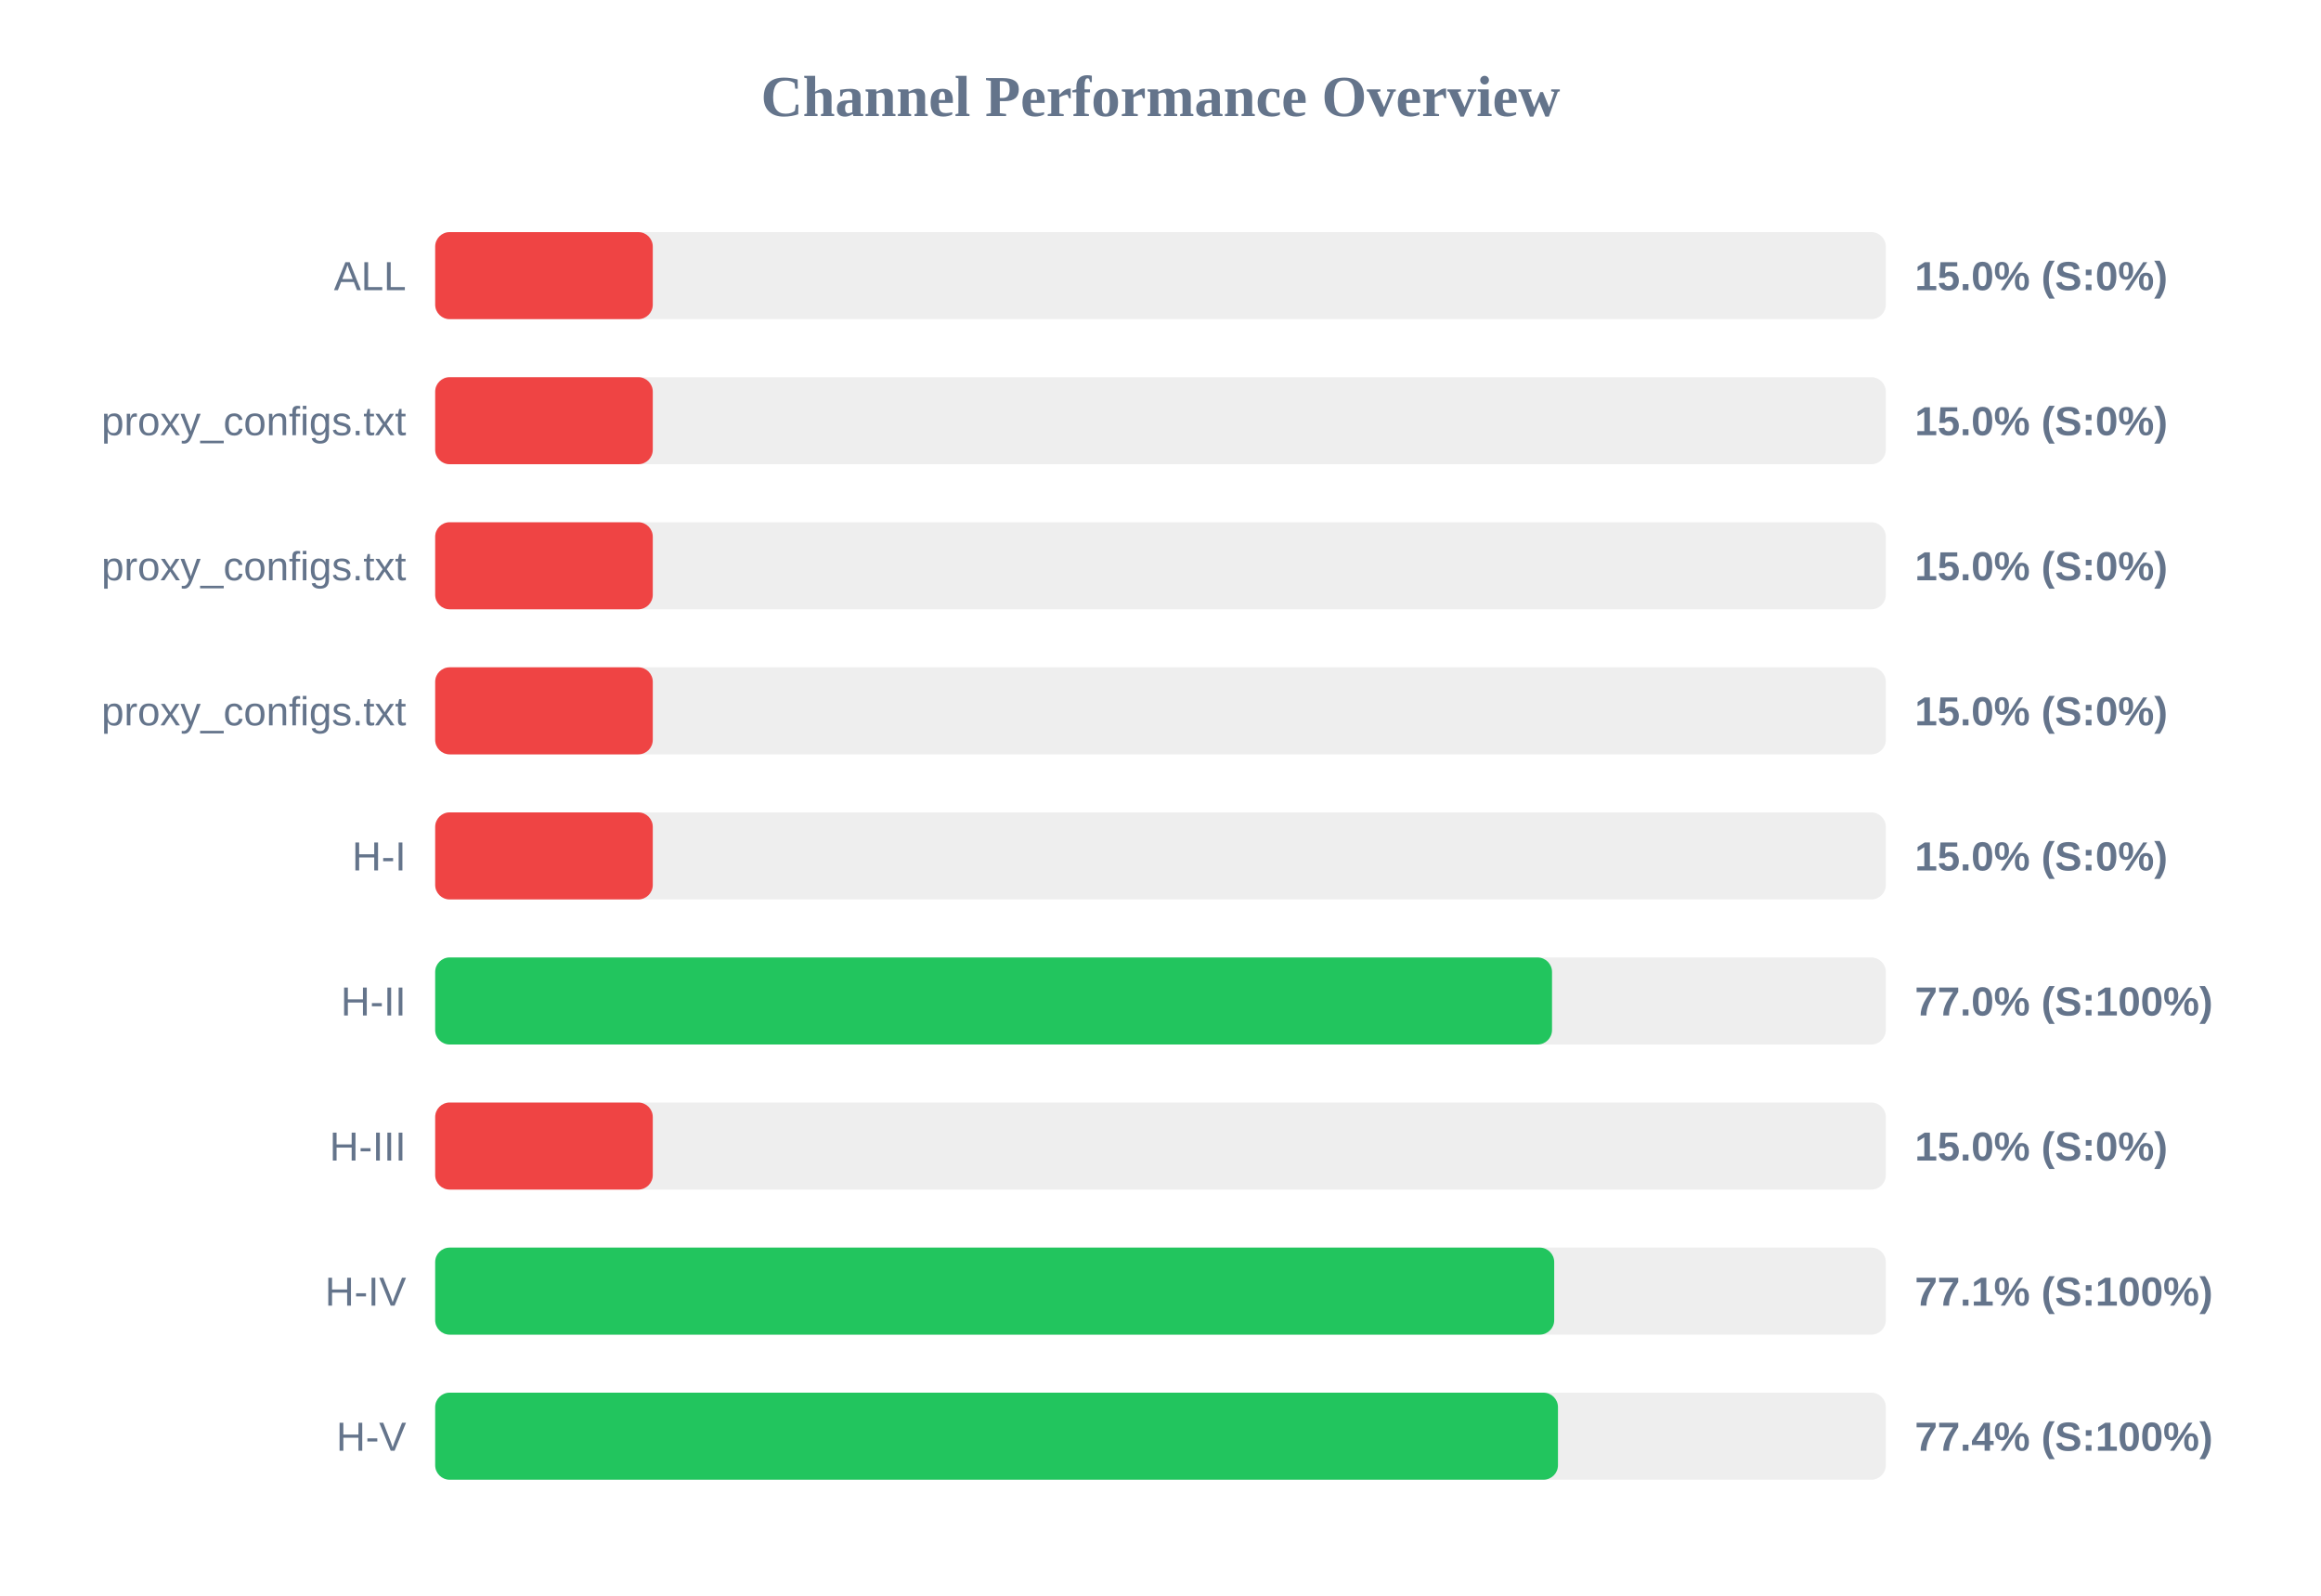
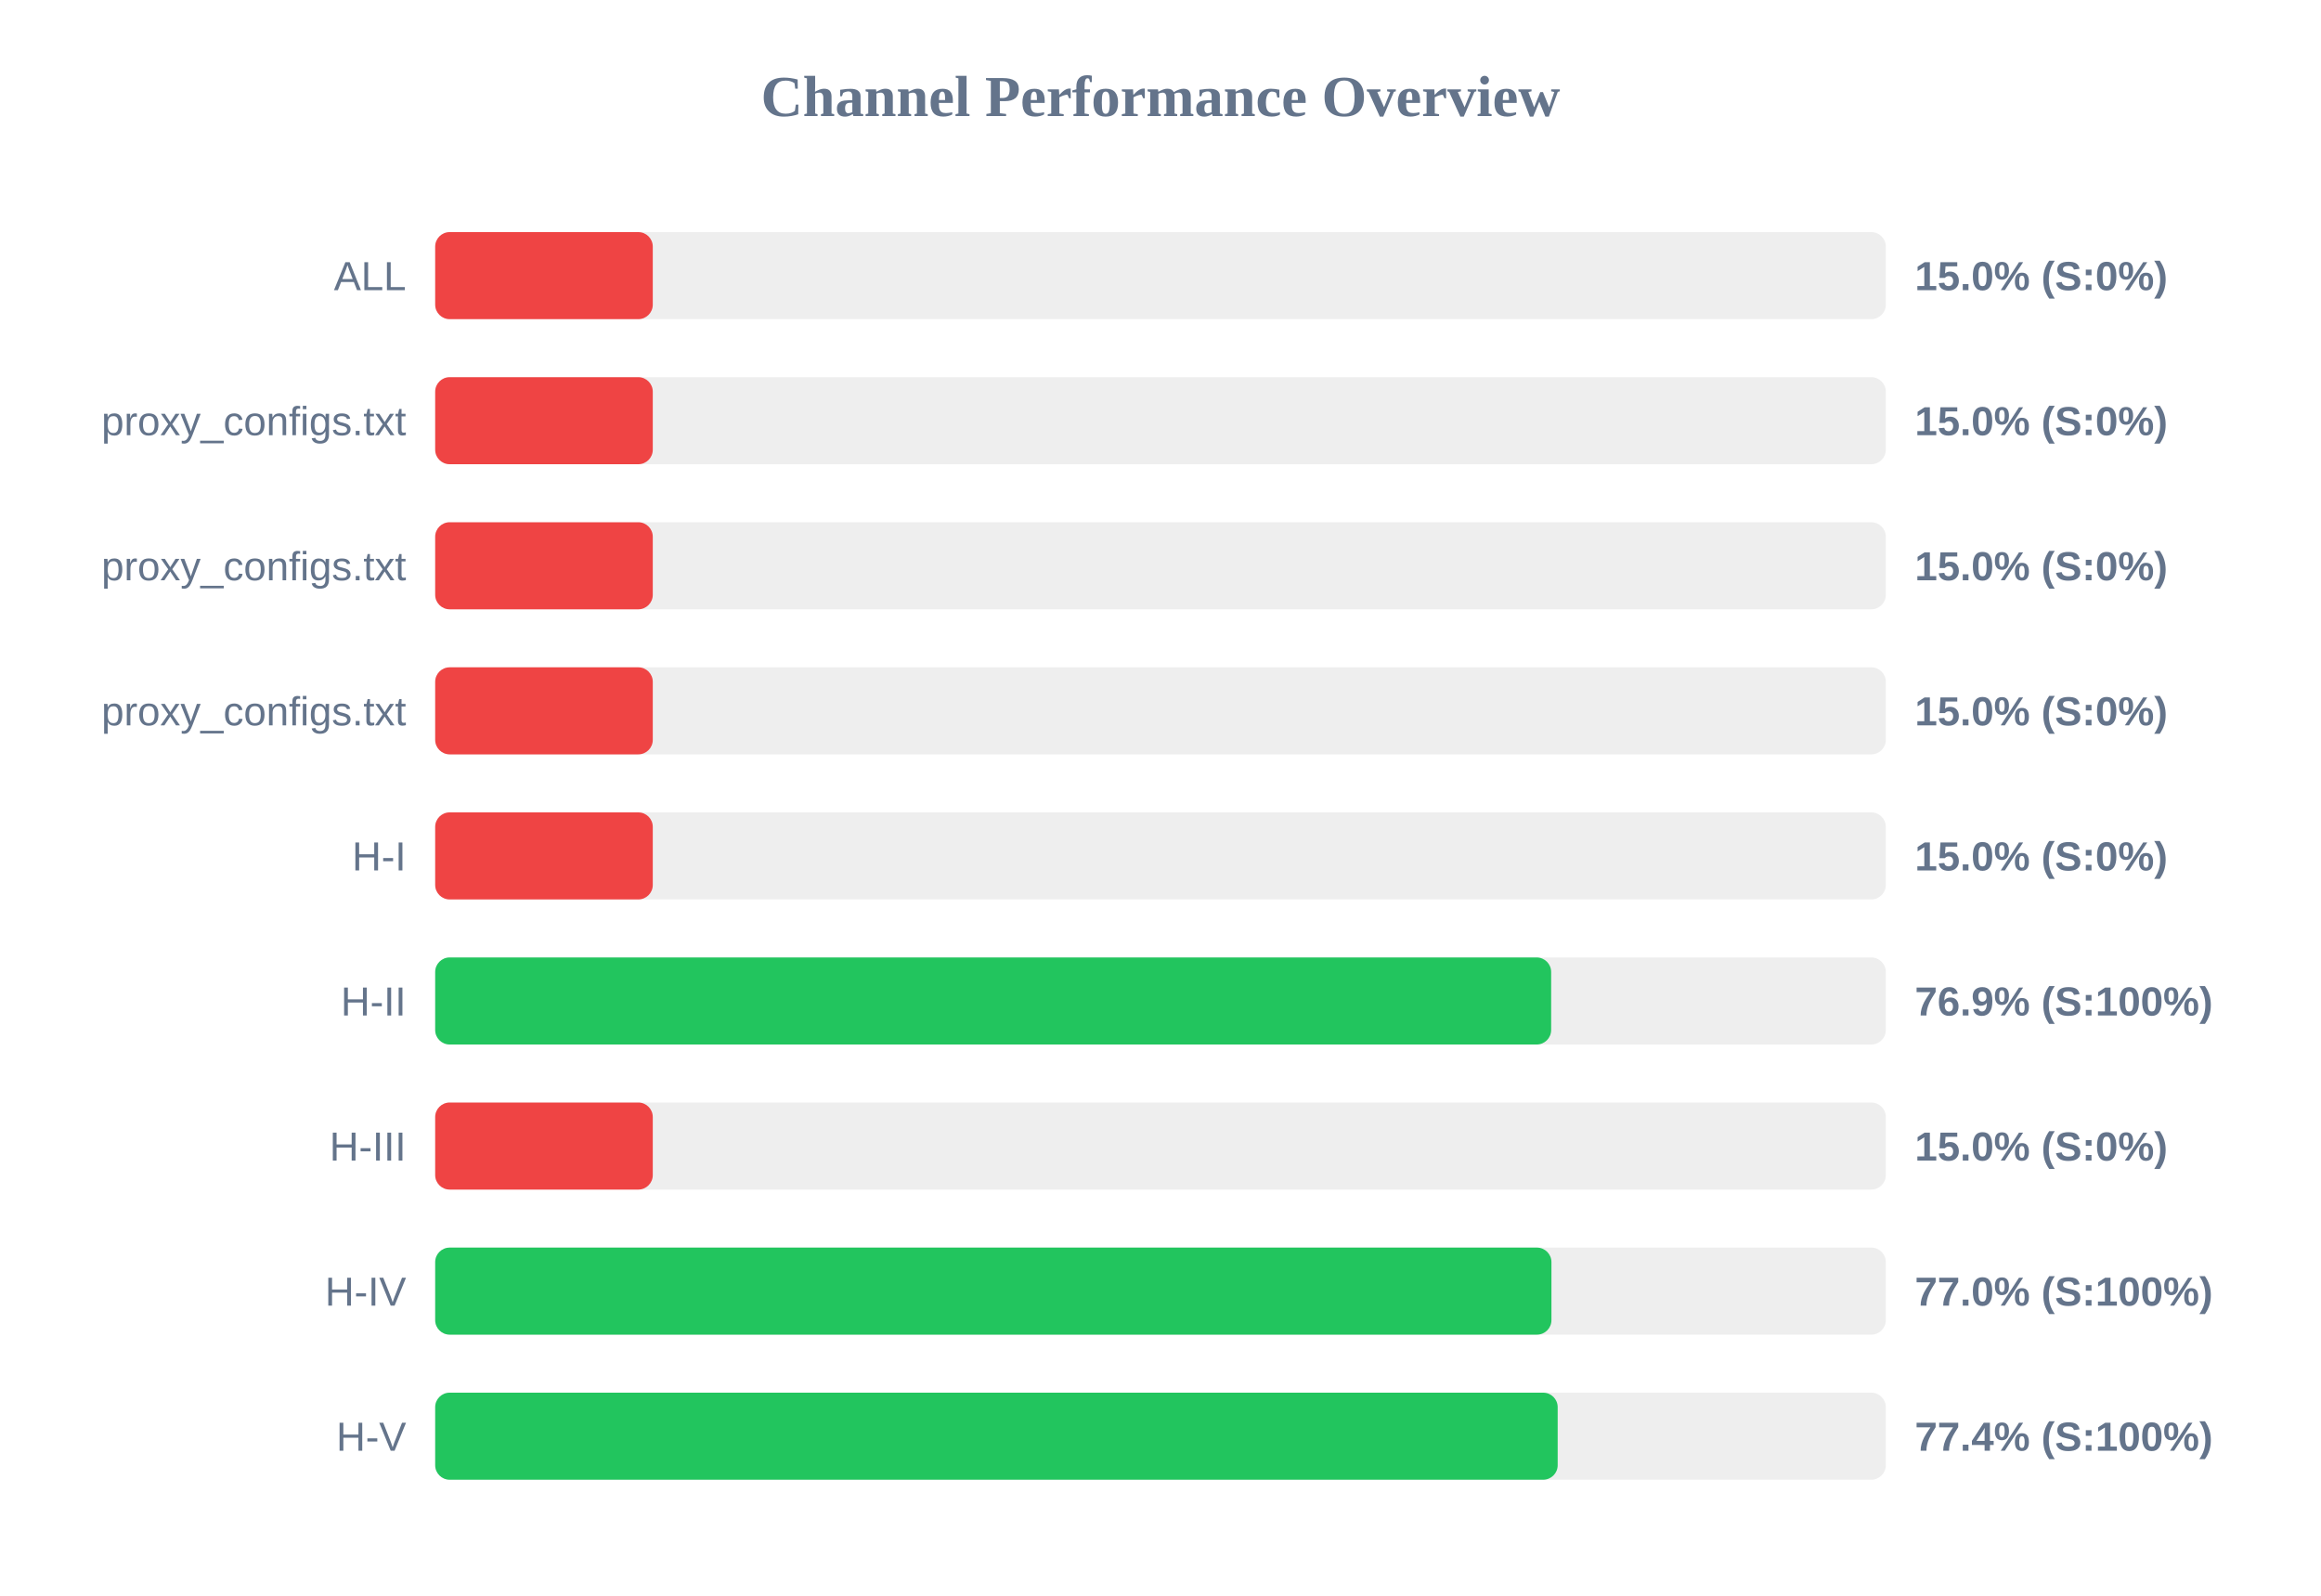
<svg xmlns="http://www.w3.org/2000/svg" width="800" height="550" version="1.1">
  <style>
        .row { font: 14px Arial; fill: #64748b; }
        .score { font: bold 14px Arial; fill: #64748b; }
    </style>
  <text x="400" y="40" text-anchor="middle" font-size="20px" font-weight="bold" fill="#64748b">Channel Performance Overview</text>
  <rect x="150" y="80" width="500" height="30" fill="#eee" rx="5" />
  <rect x="150" y="80" width="75.0" height="30" fill="#ef4444" rx="5" />
  <text x="140" y="100" text-anchor="end" class="row">ALL</text>
  <text x="660" y="100" text-anchor="start" class="score">15.0% (S:0%)</text>
  <rect x="150" y="130" width="500" height="30" fill="#eee" rx="5" />
  <rect x="150" y="130" width="75.0" height="30" fill="#ef4444" rx="5" />
  <text x="140" y="150" text-anchor="end" class="row">proxy_configs.txt</text>
  <text x="660" y="150" text-anchor="start" class="score">15.0% (S:0%)</text>
  <rect x="150" y="180" width="500" height="30" fill="#eee" rx="5" />
  <rect x="150" y="180" width="75.0" height="30" fill="#ef4444" rx="5" />
  <text x="140" y="200" text-anchor="end" class="row">proxy_configs.txt</text>
  <text x="660" y="200" text-anchor="start" class="score">15.0% (S:0%)</text>
  <rect x="150" y="230" width="500" height="30" fill="#eee" rx="5" />
  <rect x="150" y="230" width="75.0" height="30" fill="#ef4444" rx="5" />
  <text x="140" y="250" text-anchor="end" class="row">proxy_configs.txt</text>
  <text x="660" y="250" text-anchor="start" class="score">15.0% (S:0%)</text>
  <rect x="150" y="280" width="500" height="30" fill="#eee" rx="5" />
  <rect x="150" y="280" width="75.0" height="30" fill="#ef4444" rx="5" />
  <text x="140" y="300" text-anchor="end" class="row">H-I</text>
  <text x="660" y="300" text-anchor="start" class="score">15.0% (S:0%)</text>
  <rect x="150" y="330" width="500" height="30" fill="#eee" rx="5" />
-   <rect x="150" y="330" width="384.95" height="30" fill="#22c55e" rx="5" />
+   <rect x="150" y="330" width="384.65" height="30" fill="#22c55e" rx="5" />
  <text x="140" y="350" text-anchor="end" class="row">H-II</text>
-   <text x="660" y="350" text-anchor="start" class="score">77.0% (S:100%)</text>
+   <text x="660" y="350" text-anchor="start" class="score">76.9% (S:100%)</text>
  <rect x="150" y="380" width="500" height="30" fill="#eee" rx="5" />
  <rect x="150" y="380" width="75.0" height="30" fill="#ef4444" rx="5" />
  <text x="140" y="400" text-anchor="end" class="row">H-III</text>
  <text x="660" y="400" text-anchor="start" class="score">15.0% (S:0%)</text>
  <rect x="150" y="430" width="500" height="30" fill="#eee" rx="5" />
-   <rect x="150" y="430" width="385.7" height="30" fill="#22c55e" rx="5" />
+   <rect x="150" y="430" width="384.75" height="30" fill="#22c55e" rx="5" />
  <text x="140" y="450" text-anchor="end" class="row">H-IV</text>
-   <text x="660" y="450" text-anchor="start" class="score">77.1% (S:100%)</text>
+   <text x="660" y="450" text-anchor="start" class="score">77.0% (S:100%)</text>
  <rect x="150" y="480" width="500" height="30" fill="#eee" rx="5" />
-   <rect x="150" y="480" width="387.0" height="30" fill="#22c55e" rx="5" />
+   <rect x="150" y="480" width="386.9" height="30" fill="#22c55e" rx="5" />
  <text x="140" y="500" text-anchor="end" class="row">H-V</text>
  <text x="660" y="500" text-anchor="start" class="score">77.4% (S:100%)</text>
</svg>
